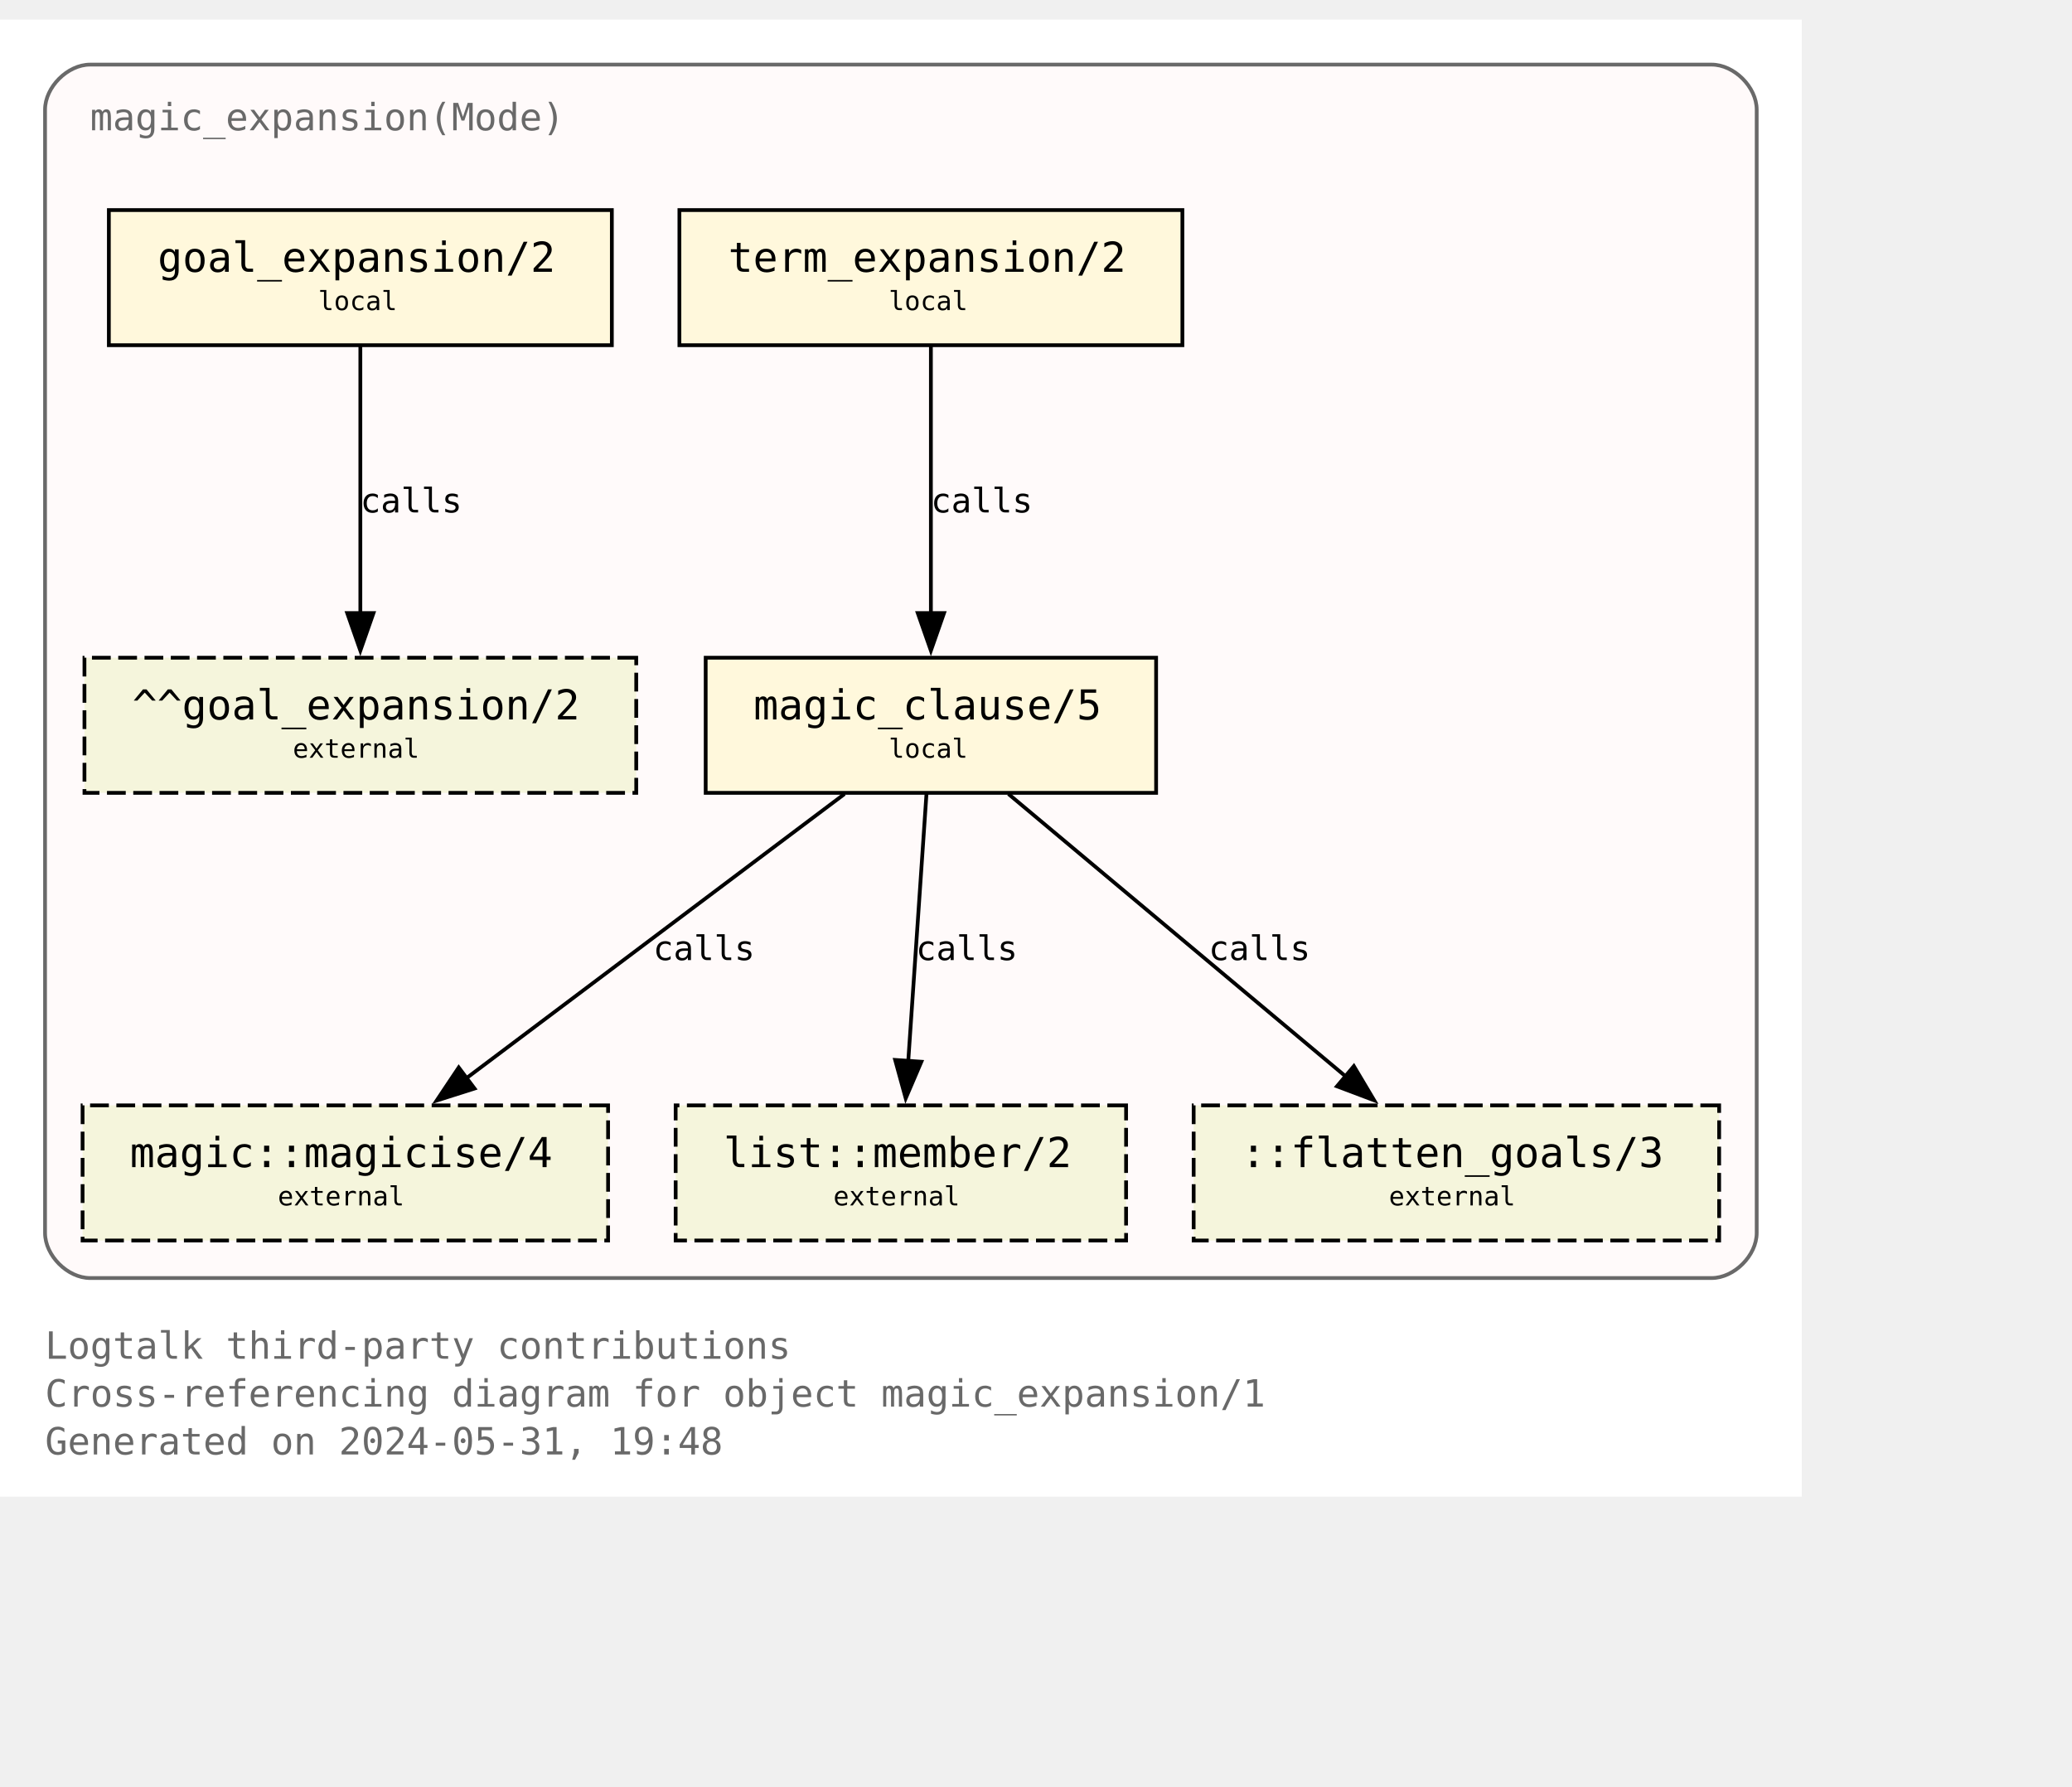
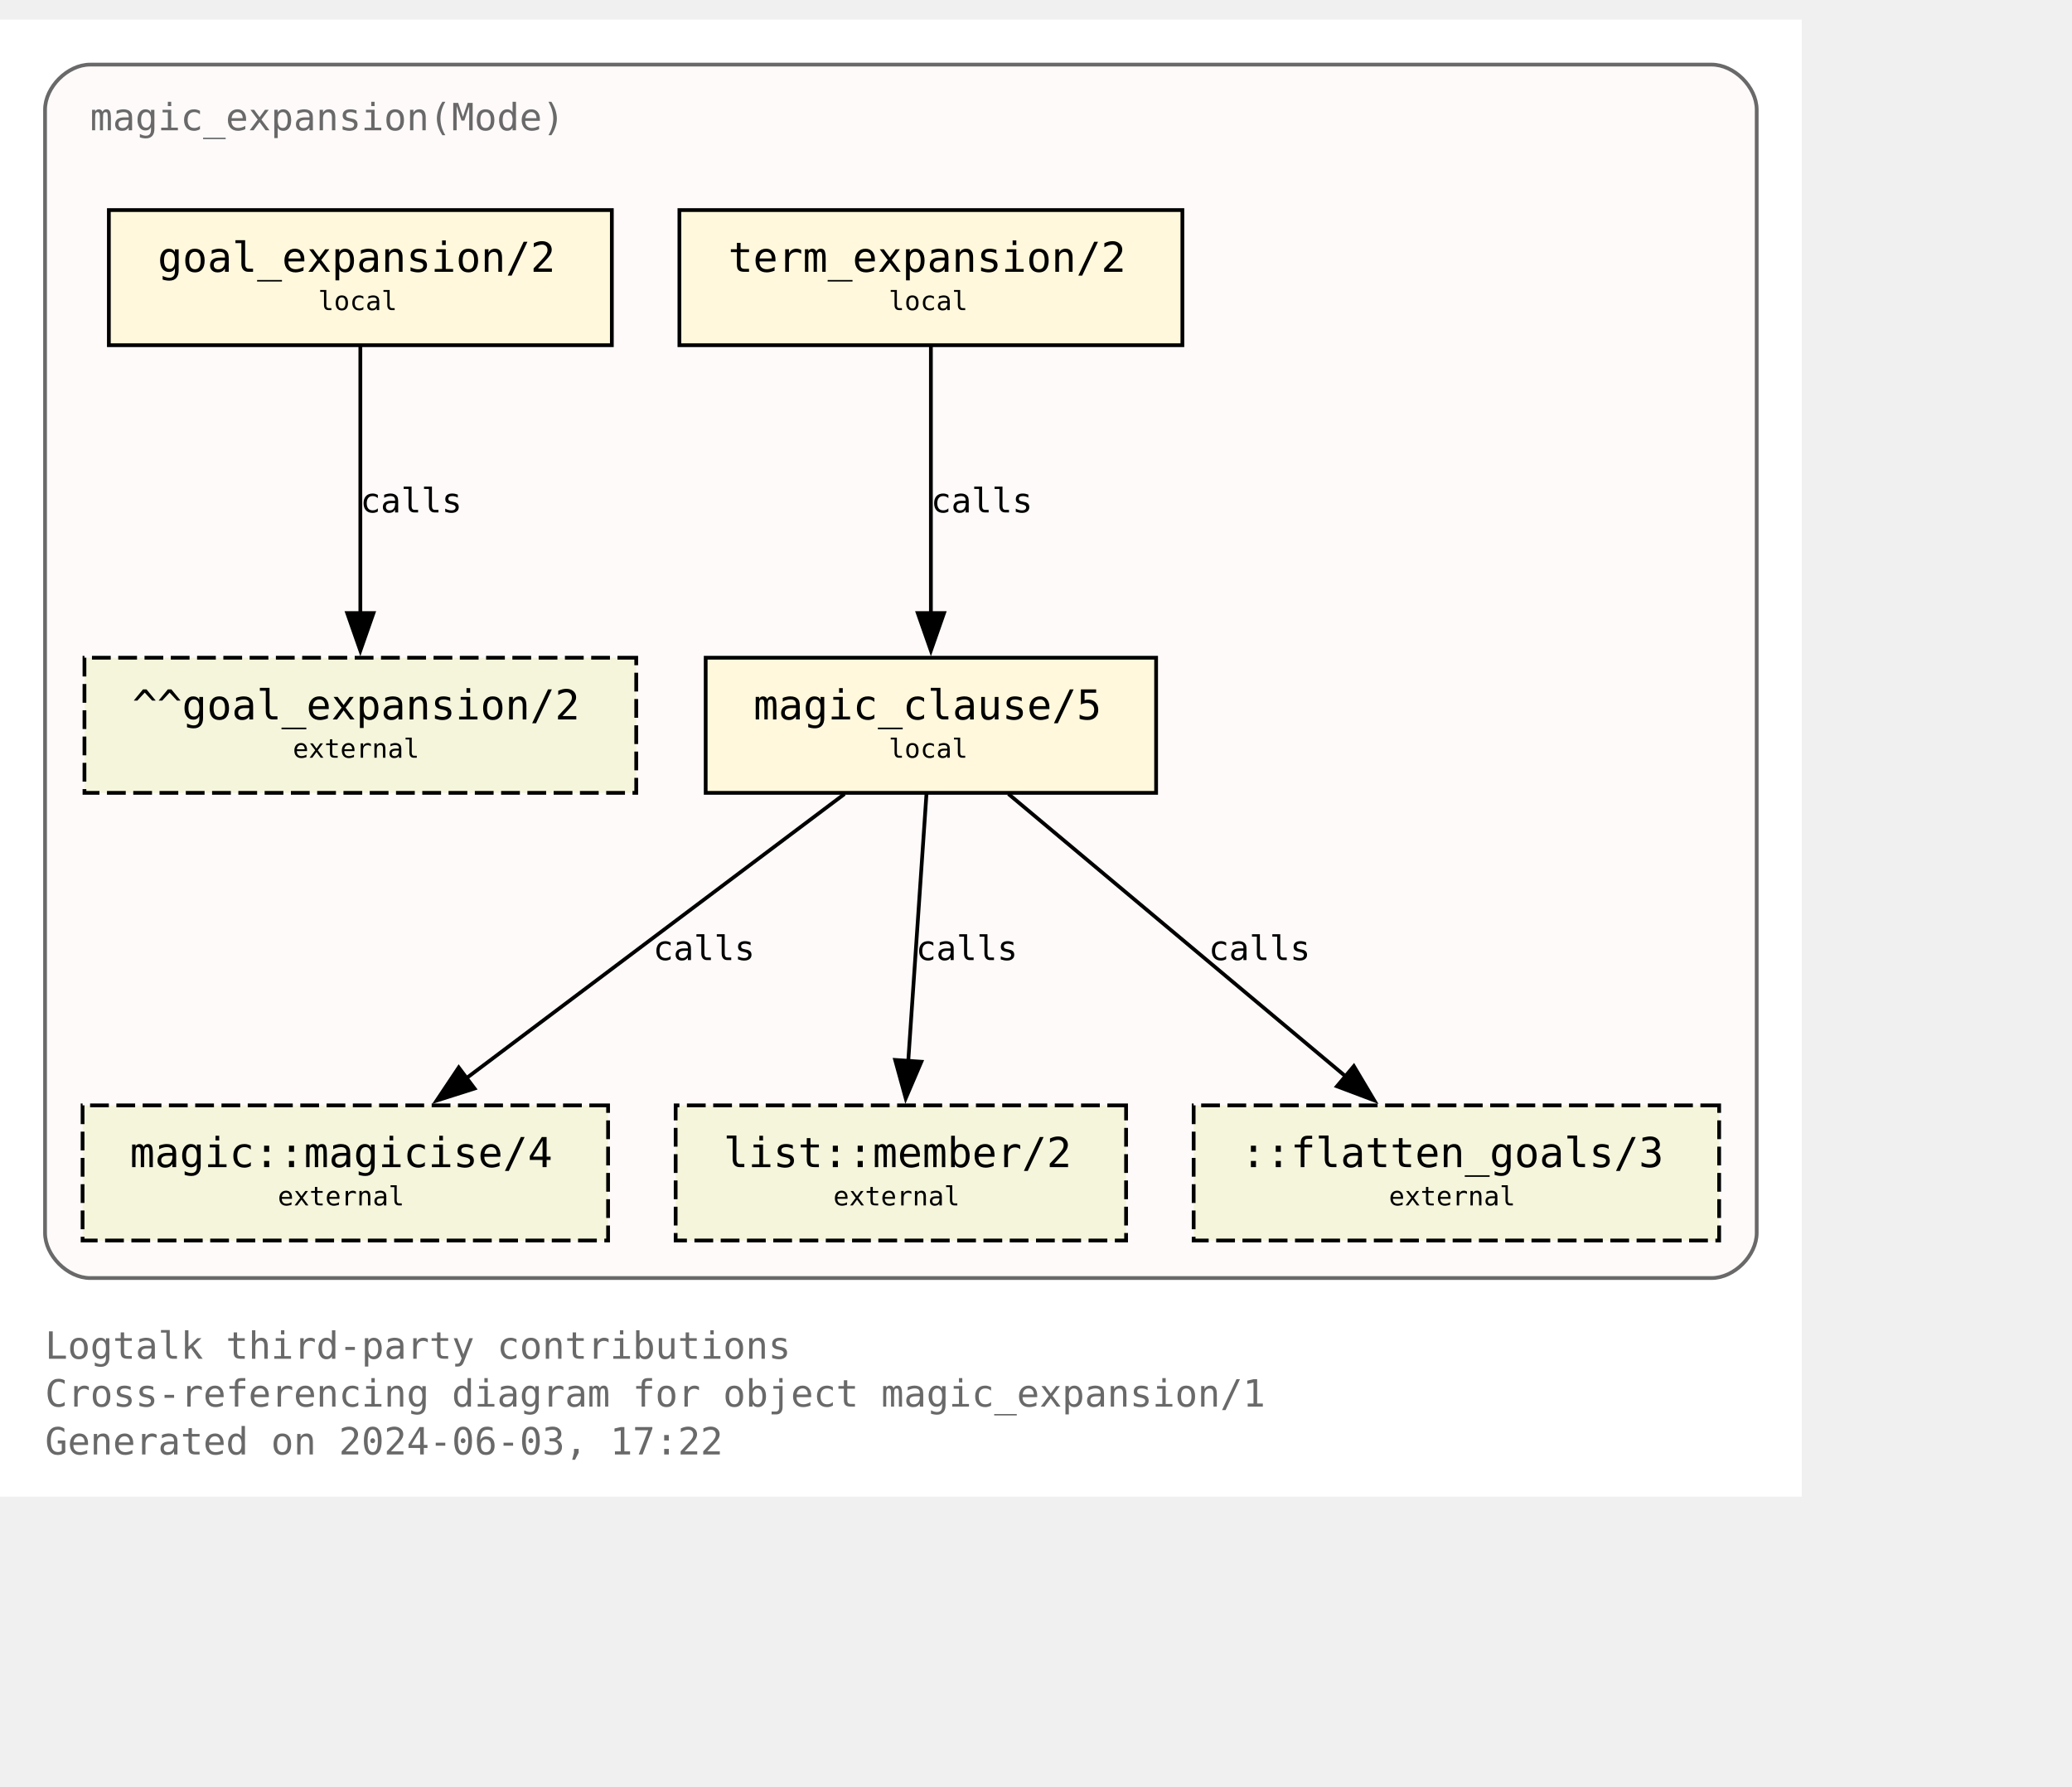
<svg xmlns="http://www.w3.org/2000/svg" xmlns:xlink="http://www.w3.org/1999/xlink" width="624pt" height="538pt" viewBox="72.00 72.00 552.00 465.50">
  <g id="graph0" class="graph" transform="scale(1 1) rotate(0) translate(76 461.5)">
    <polygon fill="white" stroke="none" points="-4,4 -4,-389.5 476,-389.5 476,4 -4,4" />
    <text text-anchor="start" x="8" y="-32.75" font-family="Monospace" font-size="10.00" fill="dimgray">Logtalk third-party contributions</text>
    <text text-anchor="start" x="8" y="-20" font-family="Monospace" font-size="10.00" fill="dimgray">Cross-referencing diagram for object magic_expansion/1</text>
-     <text text-anchor="start" x="8" y="-7.25" font-family="Monospace" font-size="10.00" fill="dimgray">Generated on 2024-05-31, 19:48</text>
+     <text text-anchor="start" x="8" y="-7.25" font-family="Monospace" font-size="10.00" fill="dimgray">Generated on 2024-06-03, 17:22</text>
    <g id="clust1" class="cluster">
      <g id="a_clust1">
        <a xlink:title="magic_expansion(Mode)">
          <path fill="snow" stroke="dimgray" d="M20,-54.25C20,-54.25 452,-54.25 452,-54.25 458,-54.25 464,-60.25 464,-66.25 464,-66.25 464,-365.5 464,-365.5 464,-371.5 458,-377.5 452,-377.5 452,-377.5 20,-377.5 20,-377.5 14,-377.5 8,-371.5 8,-365.5 8,-365.5 8,-66.25 8,-66.25 8,-60.25 14,-54.25 20,-54.25" />
          <g id="a_clust1_0">
-             <a xlink:href="https://github.com/LogtalkDotOrg/logtalk3/tree/124eb353419240ee4035b923db0d2bd09acde5ff/contributions/verdi_neruda/magic_expansion.lgt" xlink:title="https://github.com/LogtalkDotOrg/logtalk3/tree/124eb353419240ee4035b923db0d2bd09acde5ff/contributions/verdi_neruda/magic_expansion.lgt">
+             <a xlink:href="https://github.com/LogtalkDotOrg/logtalk3/tree/375e3a0963ca80fb424f5d0ba602a95052e97443/contributions/verdi_neruda/magic_expansion.lgt" xlink:title="https://github.com/LogtalkDotOrg/logtalk3/tree/375e3a0963ca80fb424f5d0ba602a95052e97443/contributions/verdi_neruda/magic_expansion.lgt">
              <text text-anchor="start" x="20" y="-360" font-family="Monospace" font-size="10.00" fill="dimgray">magic_expansion(Mode)</text>
            </a>
          </g>
        </a>
      </g>
    </g>
    <g id="node1" class="node">
      <g id="a_node1">
-         <a xlink:href="https://github.com/LogtalkDotOrg/logtalk3/tree/124eb353419240ee4035b923db0d2bd09acde5ff/contributions/verdi_neruda/magic_expansion.lgt#L52" xlink:title="https://github.com/LogtalkDotOrg/logtalk3/tree/124eb353419240ee4035b923db0d2bd09acde5ff/contributions/verdi_neruda/magic_expansion.lgt#L52">
+         <a xlink:href="https://github.com/LogtalkDotOrg/logtalk3/tree/375e3a0963ca80fb424f5d0ba602a95052e97443/contributions/verdi_neruda/magic_expansion.lgt#L52" xlink:title="https://github.com/LogtalkDotOrg/logtalk3/tree/375e3a0963ca80fb424f5d0ba602a95052e97443/contributions/verdi_neruda/magic_expansion.lgt#L52">
          <polygon fill="cornsilk" stroke="black" points="159,-338.75 25,-338.75 25,-302.75 159,-302.75 159,-338.75" />
          <text text-anchor="start" x="32.88" y="-323.32" font-family="Monospace" font-size="9.00"> </text>
          <text text-anchor="start" x="38" y="-322.3" font-family="Monospace" font-size="11.00">goal_expansion/2</text>
          <text text-anchor="start" x="145.88" y="-323.32" font-family="Monospace" font-size="9.00"> </text>
          <text text-anchor="start" x="32.88" y="-311.2" font-family="Monospace" font-size="9.00"> </text>
          <text text-anchor="start" x="80.75" y="-312.1" font-family="Monospace" font-size="7.00">local</text>
          <text text-anchor="start" x="145.88" y="-311.2" font-family="Monospace" font-size="9.00"> </text>
        </a>
      </g>
    </g>
    <g id="node7" class="node">
      <polygon fill="beige" stroke="black" stroke-dasharray="5,2" points="165.5,-219.5 18.5,-219.5 18.5,-183.5 165.5,-183.5 165.5,-219.5" />
      <text text-anchor="start" x="26.38" y="-204.07" font-family="Monospace" font-size="9.00"> </text>
      <text text-anchor="start" x="31.25" y="-203.05" font-family="Monospace" font-size="11.00">^^goal_expansion/2</text>
      <text text-anchor="start" x="152.38" y="-204.07" font-family="Monospace" font-size="9.00"> </text>
      <text text-anchor="start" x="26.38" y="-191.95" font-family="Monospace" font-size="9.00"> </text>
      <text text-anchor="start" x="74" y="-192.85" font-family="Monospace" font-size="7.00">external</text>
      <text text-anchor="start" x="152.38" y="-191.95" font-family="Monospace" font-size="9.00"> </text>
    </g>
    <g id="edge3" class="edge">
      <g id="a_edge3">
-         <a xlink:href="https://github.com/LogtalkDotOrg/logtalk3/tree/124eb353419240ee4035b923db0d2bd09acde5ff/contributions/verdi_neruda/magic_expansion.lgt#L52" xlink:title="calls">
+         <a xlink:href="https://github.com/LogtalkDotOrg/logtalk3/tree/375e3a0963ca80fb424f5d0ba602a95052e97443/contributions/verdi_neruda/magic_expansion.lgt#L52" xlink:title="calls">
          <path fill="none" stroke="black" d="M92,-302.45C92,-283.75 92,-253.62 92,-231.33" />
          <polygon fill="black" stroke="black" points="95.5,-231.39 92,-221.39 88.5,-231.39 95.5,-231.39" />
        </a>
      </g>
      <g id="a_edge3-label">
-         <a xlink:href="https://github.com/LogtalkDotOrg/logtalk3/tree/124eb353419240ee4035b923db0d2bd09acde5ff/contributions/verdi_neruda/magic_expansion.lgt#L52" xlink:title="https://github.com/LogtalkDotOrg/logtalk3/tree/124eb353419240ee4035b923db0d2bd09acde5ff/contributions/verdi_neruda/magic_expansion.lgt#L52">
+         <a xlink:href="https://github.com/LogtalkDotOrg/logtalk3/tree/375e3a0963ca80fb424f5d0ba602a95052e97443/contributions/verdi_neruda/magic_expansion.lgt#L52" xlink:title="https://github.com/LogtalkDotOrg/logtalk3/tree/375e3a0963ca80fb424f5d0ba602a95052e97443/contributions/verdi_neruda/magic_expansion.lgt#L52">
          <text text-anchor="start" x="92" y="-258.2" font-family="Monospace" font-size="9.00">calls</text>
        </a>
      </g>
    </g>
    <g id="node2" class="node">
      <g id="a_node2">
-         <a xlink:href="https://github.com/LogtalkDotOrg/logtalk3/tree/124eb353419240ee4035b923db0d2bd09acde5ff/contributions/verdi_neruda/magic_expansion.lgt#L55" xlink:title="https://github.com/LogtalkDotOrg/logtalk3/tree/124eb353419240ee4035b923db0d2bd09acde5ff/contributions/verdi_neruda/magic_expansion.lgt#L55">
+         <a xlink:href="https://github.com/LogtalkDotOrg/logtalk3/tree/375e3a0963ca80fb424f5d0ba602a95052e97443/contributions/verdi_neruda/magic_expansion.lgt#L55" xlink:title="https://github.com/LogtalkDotOrg/logtalk3/tree/375e3a0963ca80fb424f5d0ba602a95052e97443/contributions/verdi_neruda/magic_expansion.lgt#L55">
          <polygon fill="cornsilk" stroke="black" points="311,-338.75 177,-338.75 177,-302.75 311,-302.75 311,-338.75" />
          <text text-anchor="start" x="184.88" y="-323.32" font-family="Monospace" font-size="9.00"> </text>
          <text text-anchor="start" x="190" y="-322.3" font-family="Monospace" font-size="11.00">term_expansion/2</text>
          <text text-anchor="start" x="297.88" y="-323.32" font-family="Monospace" font-size="9.00"> </text>
          <text text-anchor="start" x="184.88" y="-311.2" font-family="Monospace" font-size="9.00"> </text>
          <text text-anchor="start" x="232.75" y="-312.1" font-family="Monospace" font-size="7.00">local</text>
          <text text-anchor="start" x="297.88" y="-311.2" font-family="Monospace" font-size="9.00"> </text>
        </a>
      </g>
    </g>
    <g id="node3" class="node">
      <g id="a_node3">
-         <a xlink:href="https://github.com/LogtalkDotOrg/logtalk3/tree/124eb353419240ee4035b923db0d2bd09acde5ff/contributions/verdi_neruda/magic_expansion.lgt#L62" xlink:title="https://github.com/LogtalkDotOrg/logtalk3/tree/124eb353419240ee4035b923db0d2bd09acde5ff/contributions/verdi_neruda/magic_expansion.lgt#L62">
+         <a xlink:href="https://github.com/LogtalkDotOrg/logtalk3/tree/375e3a0963ca80fb424f5d0ba602a95052e97443/contributions/verdi_neruda/magic_expansion.lgt#L62" xlink:title="https://github.com/LogtalkDotOrg/logtalk3/tree/375e3a0963ca80fb424f5d0ba602a95052e97443/contributions/verdi_neruda/magic_expansion.lgt#L62">
          <polygon fill="cornsilk" stroke="black" points="304,-219.5 184,-219.5 184,-183.5 304,-183.5 304,-219.5" />
          <text text-anchor="start" x="191.88" y="-204.07" font-family="Monospace" font-size="9.00"> </text>
          <text text-anchor="start" x="196.75" y="-203.05" font-family="Monospace" font-size="11.00">magic_clause/5</text>
          <text text-anchor="start" x="290.88" y="-204.07" font-family="Monospace" font-size="9.00"> </text>
          <text text-anchor="start" x="191.88" y="-191.95" font-family="Monospace" font-size="9.00"> </text>
          <text text-anchor="start" x="232.75" y="-192.85" font-family="Monospace" font-size="7.00">local</text>
          <text text-anchor="start" x="290.88" y="-191.95" font-family="Monospace" font-size="9.00"> </text>
        </a>
      </g>
    </g>
    <g id="edge1" class="edge">
      <g id="a_edge1">
-         <a xlink:href="https://github.com/LogtalkDotOrg/logtalk3/tree/124eb353419240ee4035b923db0d2bd09acde5ff/contributions/verdi_neruda/magic_expansion.lgt#L55" xlink:title="calls">
+         <a xlink:href="https://github.com/LogtalkDotOrg/logtalk3/tree/375e3a0963ca80fb424f5d0ba602a95052e97443/contributions/verdi_neruda/magic_expansion.lgt#L55" xlink:title="calls">
          <path fill="none" stroke="black" d="M244,-302.45C244,-283.75 244,-253.62 244,-231.33" />
          <polygon fill="black" stroke="black" points="247.5,-231.39 244,-221.39 240.5,-231.39 247.5,-231.39" />
        </a>
      </g>
      <g id="a_edge1-label">
-         <a xlink:href="https://github.com/LogtalkDotOrg/logtalk3/tree/124eb353419240ee4035b923db0d2bd09acde5ff/contributions/verdi_neruda/magic_expansion.lgt#L55" xlink:title="https://github.com/LogtalkDotOrg/logtalk3/tree/124eb353419240ee4035b923db0d2bd09acde5ff/contributions/verdi_neruda/magic_expansion.lgt#L55">
+         <a xlink:href="https://github.com/LogtalkDotOrg/logtalk3/tree/375e3a0963ca80fb424f5d0ba602a95052e97443/contributions/verdi_neruda/magic_expansion.lgt#L55" xlink:title="https://github.com/LogtalkDotOrg/logtalk3/tree/375e3a0963ca80fb424f5d0ba602a95052e97443/contributions/verdi_neruda/magic_expansion.lgt#L55">
          <text text-anchor="start" x="244" y="-258.2" font-family="Monospace" font-size="9.00">calls</text>
        </a>
      </g>
    </g>
    <g id="node4" class="node">
      <g id="a_node4">
        <a xlink:href="https://logtalk.org/library/magic_0.html#magicise-4" xlink:title="https://logtalk.org/library/magic_0.html#magicise-4">
          <polygon fill="beige" stroke="black" stroke-dasharray="5,2" points="158,-100.25 18,-100.25 18,-64.25 158,-64.25 158,-100.25" />
          <text text-anchor="start" x="25.88" y="-84.83" font-family="Monospace" font-size="9.00"> </text>
          <text text-anchor="start" x="30.62" y="-83.8" font-family="Monospace" font-size="11.00">magic::magicise/4</text>
          <text text-anchor="start" x="144.88" y="-84.83" font-family="Monospace" font-size="9.00"> </text>
          <text text-anchor="start" x="25.88" y="-72.7" font-family="Monospace" font-size="9.00"> </text>
          <text text-anchor="start" x="70" y="-73.6" font-family="Monospace" font-size="7.00">external</text>
          <text text-anchor="start" x="144.88" y="-72.7" font-family="Monospace" font-size="9.00"> </text>
        </a>
      </g>
    </g>
    <g id="edge4" class="edge">
      <g id="a_edge4">
-         <a xlink:href="https://github.com/LogtalkDotOrg/logtalk3/tree/124eb353419240ee4035b923db0d2bd09acde5ff/contributions/verdi_neruda/magic_expansion.lgt#L62" xlink:title="calls">
+         <a xlink:href="https://github.com/LogtalkDotOrg/logtalk3/tree/375e3a0963ca80fb424f5d0ba602a95052e97443/contributions/verdi_neruda/magic_expansion.lgt#L62" xlink:title="calls">
          <path fill="none" stroke="black" d="M220.98,-183.2C194.25,-163.11 150,-129.85 119.95,-107.26" />
          <polygon fill="black" stroke="black" points="122.42,-104.74 112.32,-101.53 118.21,-110.34 122.42,-104.74" />
        </a>
      </g>
      <g id="a_edge4-label">
-         <a xlink:href="https://github.com/LogtalkDotOrg/logtalk3/tree/124eb353419240ee4035b923db0d2bd09acde5ff/contributions/verdi_neruda/magic_expansion.lgt#L62" xlink:title="https://github.com/LogtalkDotOrg/logtalk3/tree/124eb353419240ee4035b923db0d2bd09acde5ff/contributions/verdi_neruda/magic_expansion.lgt#L62">
+         <a xlink:href="https://github.com/LogtalkDotOrg/logtalk3/tree/375e3a0963ca80fb424f5d0ba602a95052e97443/contributions/verdi_neruda/magic_expansion.lgt#L62" xlink:title="https://github.com/LogtalkDotOrg/logtalk3/tree/375e3a0963ca80fb424f5d0ba602a95052e97443/contributions/verdi_neruda/magic_expansion.lgt#L62">
          <text text-anchor="start" x="170" y="-138.95" font-family="Monospace" font-size="9.00">calls</text>
        </a>
      </g>
    </g>
    <g id="node5" class="node">
      <g id="a_node5">
        <a xlink:href="https://logtalk.org/library/listp_0.html#member-2" xlink:title="https://logtalk.org/library/listp_0.html#member-2">
          <polygon fill="beige" stroke="black" stroke-dasharray="5,2" points="296,-100.25 176,-100.25 176,-64.25 296,-64.25 296,-100.25" />
          <text text-anchor="start" x="183.88" y="-84.83" font-family="Monospace" font-size="9.00"> </text>
          <text text-anchor="start" x="188.75" y="-83.8" font-family="Monospace" font-size="11.00">list::member/2</text>
          <text text-anchor="start" x="282.88" y="-84.83" font-family="Monospace" font-size="9.00"> </text>
          <text text-anchor="start" x="183.88" y="-72.7" font-family="Monospace" font-size="9.00"> </text>
          <text text-anchor="start" x="218" y="-73.6" font-family="Monospace" font-size="7.00">external</text>
          <text text-anchor="start" x="282.88" y="-72.7" font-family="Monospace" font-size="9.00"> </text>
        </a>
      </g>
    </g>
    <g id="edge5" class="edge">
      <g id="a_edge5">
-         <a xlink:href="https://github.com/LogtalkDotOrg/logtalk3/tree/124eb353419240ee4035b923db0d2bd09acde5ff/contributions/verdi_neruda/magic_expansion.lgt#L62" xlink:title="calls">
+         <a xlink:href="https://github.com/LogtalkDotOrg/logtalk3/tree/375e3a0963ca80fb424f5d0ba602a95052e97443/contributions/verdi_neruda/magic_expansion.lgt#L62" xlink:title="calls">
          <path fill="none" stroke="black" d="M242.82,-183.2C241.54,-164.5 239.49,-134.37 237.97,-112.08" />
          <polygon fill="black" stroke="black" points="241.46,-111.87 237.29,-102.13 234.48,-112.35 241.46,-111.87" />
        </a>
      </g>
      <g id="a_edge5-label">
-         <a xlink:href="https://github.com/LogtalkDotOrg/logtalk3/tree/124eb353419240ee4035b923db0d2bd09acde5ff/contributions/verdi_neruda/magic_expansion.lgt#L62" xlink:title="https://github.com/LogtalkDotOrg/logtalk3/tree/124eb353419240ee4035b923db0d2bd09acde5ff/contributions/verdi_neruda/magic_expansion.lgt#L62">
+         <a xlink:href="https://github.com/LogtalkDotOrg/logtalk3/tree/375e3a0963ca80fb424f5d0ba602a95052e97443/contributions/verdi_neruda/magic_expansion.lgt#L62" xlink:title="https://github.com/LogtalkDotOrg/logtalk3/tree/375e3a0963ca80fb424f5d0ba602a95052e97443/contributions/verdi_neruda/magic_expansion.lgt#L62">
          <text text-anchor="start" x="240" y="-138.95" font-family="Monospace" font-size="9.00">calls</text>
        </a>
      </g>
    </g>
    <g id="node6" class="node">
      <polygon fill="beige" stroke="black" stroke-dasharray="5,2" points="454,-100.25 314,-100.25 314,-64.25 454,-64.25 454,-100.25" />
      <text text-anchor="start" x="321.88" y="-84.83" font-family="Monospace" font-size="9.00"> </text>
      <text text-anchor="start" x="326.62" y="-83.8" font-family="Monospace" font-size="11.00">::flatten_goals/3</text>
      <text text-anchor="start" x="440.88" y="-84.83" font-family="Monospace" font-size="9.00"> </text>
      <text text-anchor="start" x="321.88" y="-72.7" font-family="Monospace" font-size="9.00"> </text>
      <text text-anchor="start" x="366" y="-73.6" font-family="Monospace" font-size="7.00">external</text>
      <text text-anchor="start" x="440.88" y="-72.7" font-family="Monospace" font-size="9.00"> </text>
    </g>
    <g id="edge2" class="edge">
      <g id="a_edge2">
-         <a xlink:href="https://github.com/LogtalkDotOrg/logtalk3/tree/124eb353419240ee4035b923db0d2bd09acde5ff/contributions/verdi_neruda/magic_expansion.lgt#L62" xlink:title="calls">
+         <a xlink:href="https://github.com/LogtalkDotOrg/logtalk3/tree/375e3a0963ca80fb424f5d0ba602a95052e97443/contributions/verdi_neruda/magic_expansion.lgt#L62" xlink:title="calls">
          <path fill="none" stroke="black" d="M264.66,-183.2C288.44,-163.28 327.68,-130.42 354.63,-107.85" />
          <polygon fill="black" stroke="black" points="356.68,-110.7 362.1,-101.59 352.18,-105.33 356.68,-110.7" />
        </a>
      </g>
      <g id="a_edge2-label">
-         <a xlink:href="https://github.com/LogtalkDotOrg/logtalk3/tree/124eb353419240ee4035b923db0d2bd09acde5ff/contributions/verdi_neruda/magic_expansion.lgt#L62" xlink:title="https://github.com/LogtalkDotOrg/logtalk3/tree/124eb353419240ee4035b923db0d2bd09acde5ff/contributions/verdi_neruda/magic_expansion.lgt#L62">
+         <a xlink:href="https://github.com/LogtalkDotOrg/logtalk3/tree/375e3a0963ca80fb424f5d0ba602a95052e97443/contributions/verdi_neruda/magic_expansion.lgt#L62" xlink:title="https://github.com/LogtalkDotOrg/logtalk3/tree/375e3a0963ca80fb424f5d0ba602a95052e97443/contributions/verdi_neruda/magic_expansion.lgt#L62">
          <text text-anchor="start" x="318" y="-138.95" font-family="Monospace" font-size="9.00">calls</text>
        </a>
      </g>
    </g>
  </g>
</svg>
